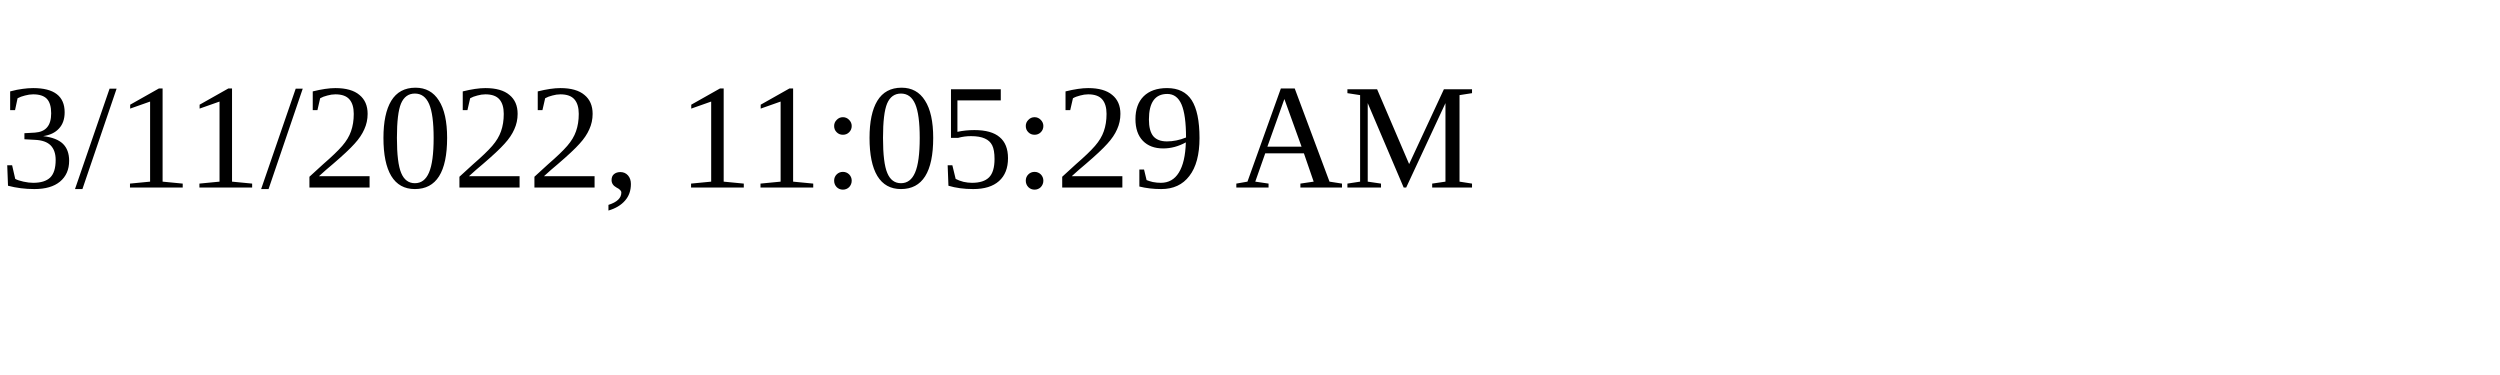
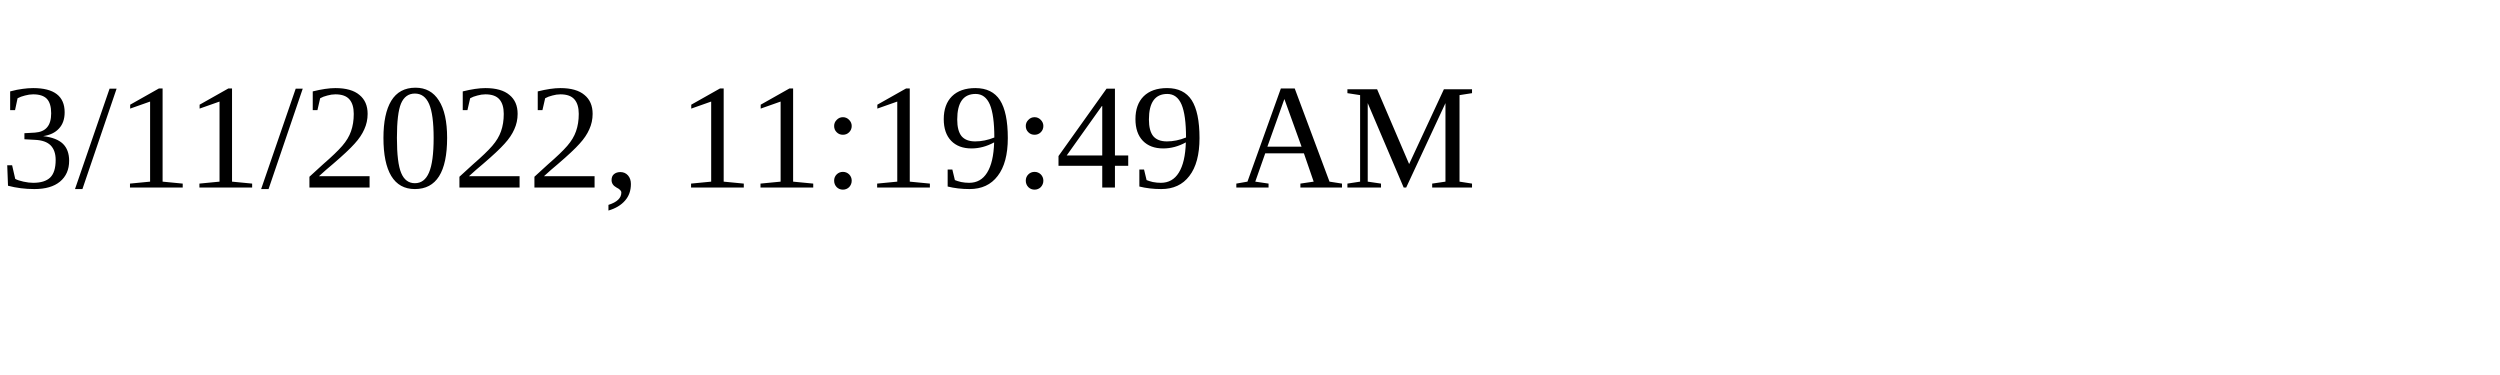
<svg xmlns="http://www.w3.org/2000/svg" height="30" width="200">
-   <text x="0" y="15">3/11/2022, 11:05:29 AM</text>
+   <text x="0" y="15">3/11/2022, 11:19:49 AM</text>
</svg>
